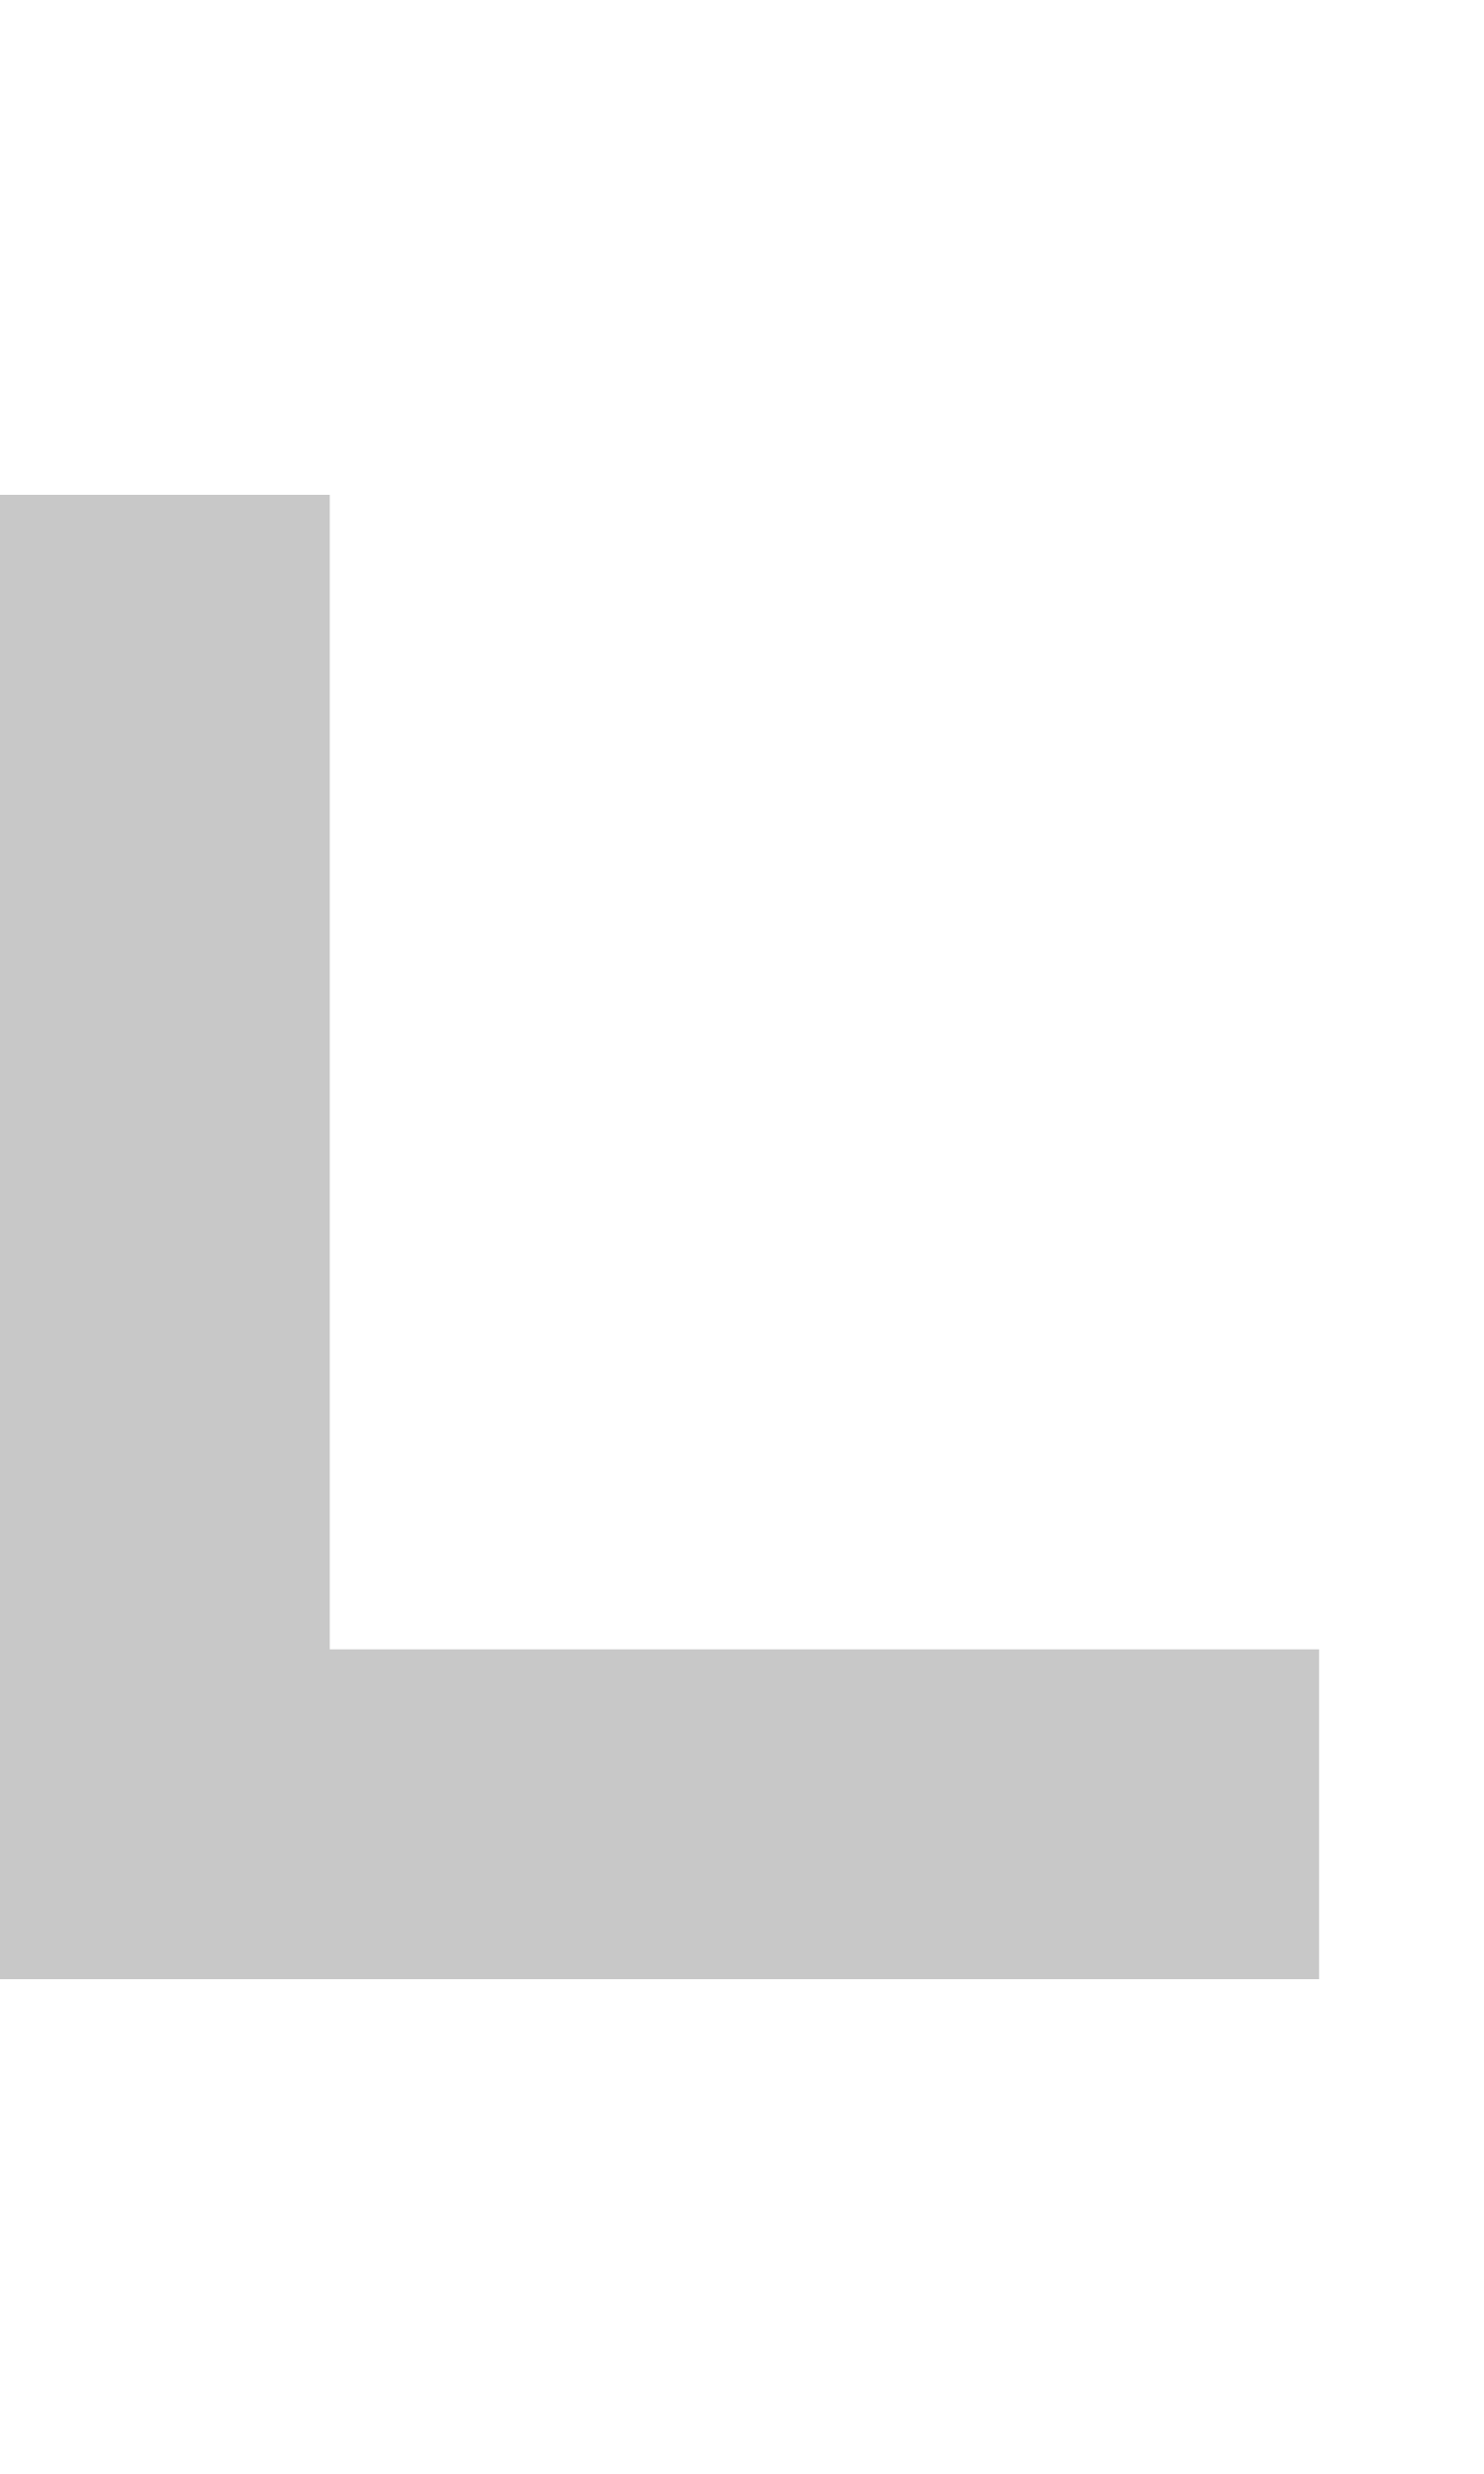
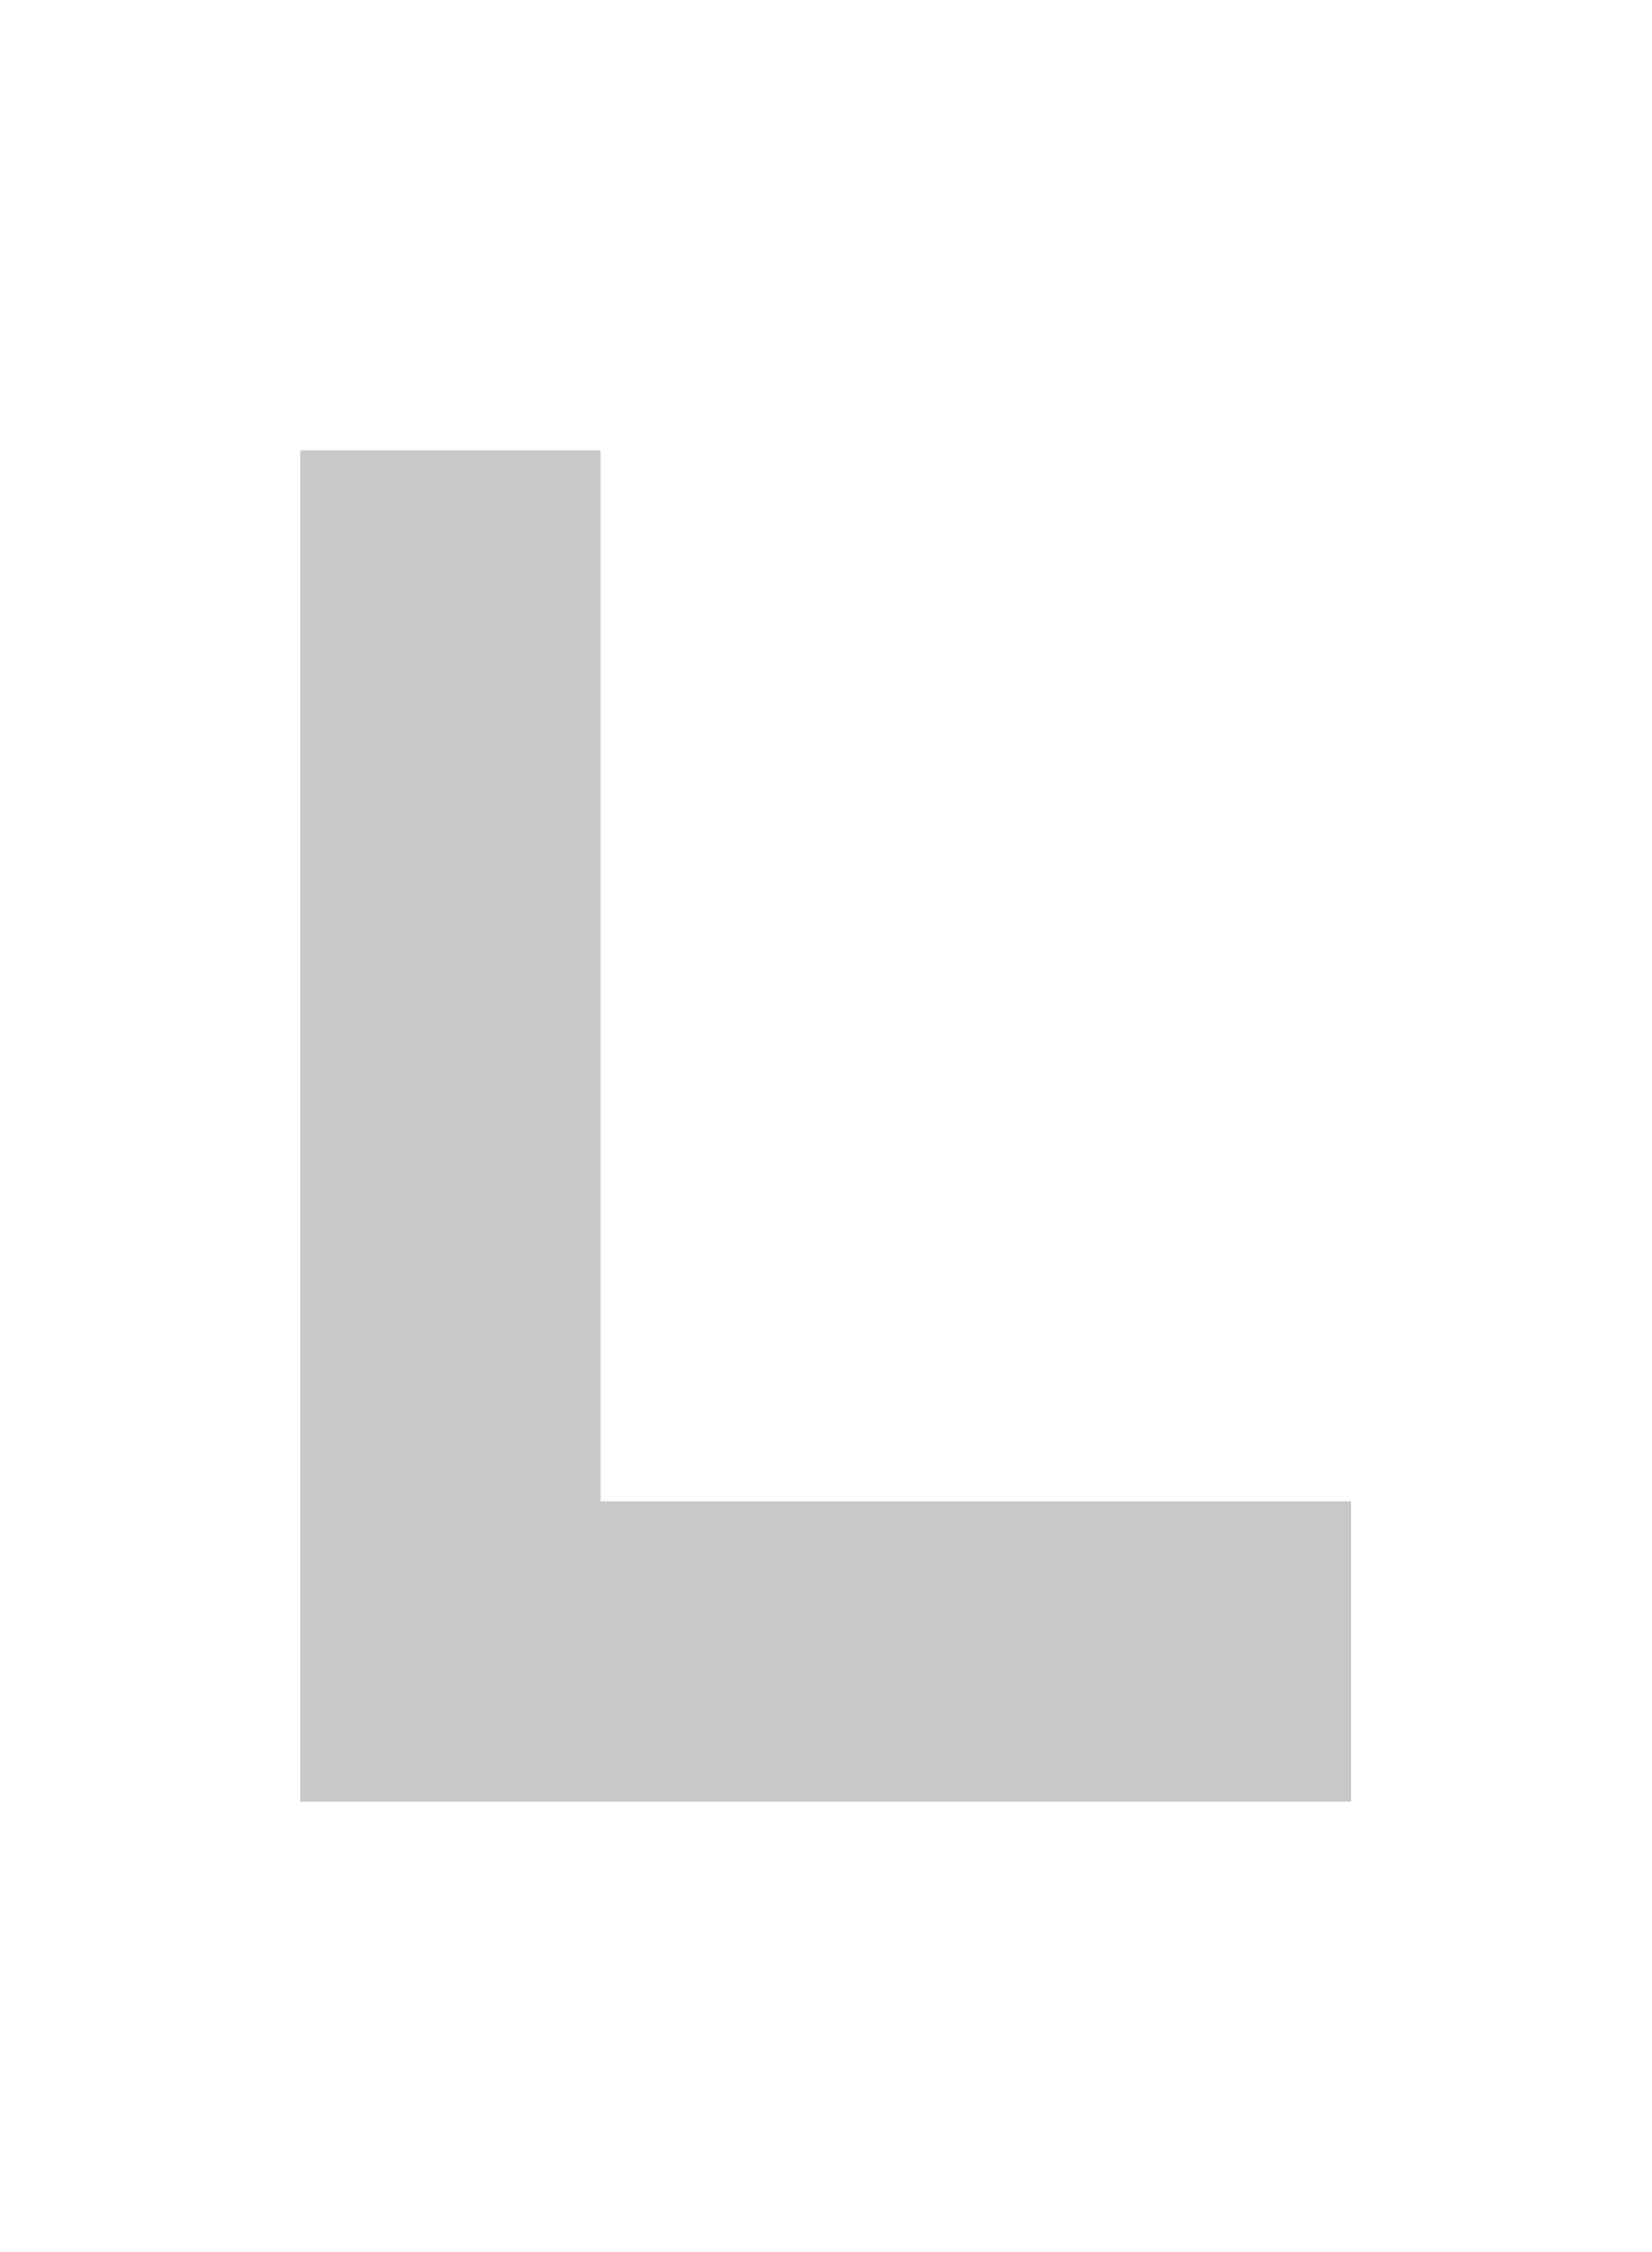
- <svg xmlns="http://www.w3.org/2000/svg" width="9" height="15" version="1.1">
-   <path d="m0 3v9h8v-2h-6v-7h-2" fill="#c8c8c8" />
+ <svg xmlns="http://www.w3.org/2000/svg" width="11" height="15" version="1.1">
+   <path d="m2 3v9h7v-2h-5v-7h-2" fill="#c8c8c8" />
</svg>
